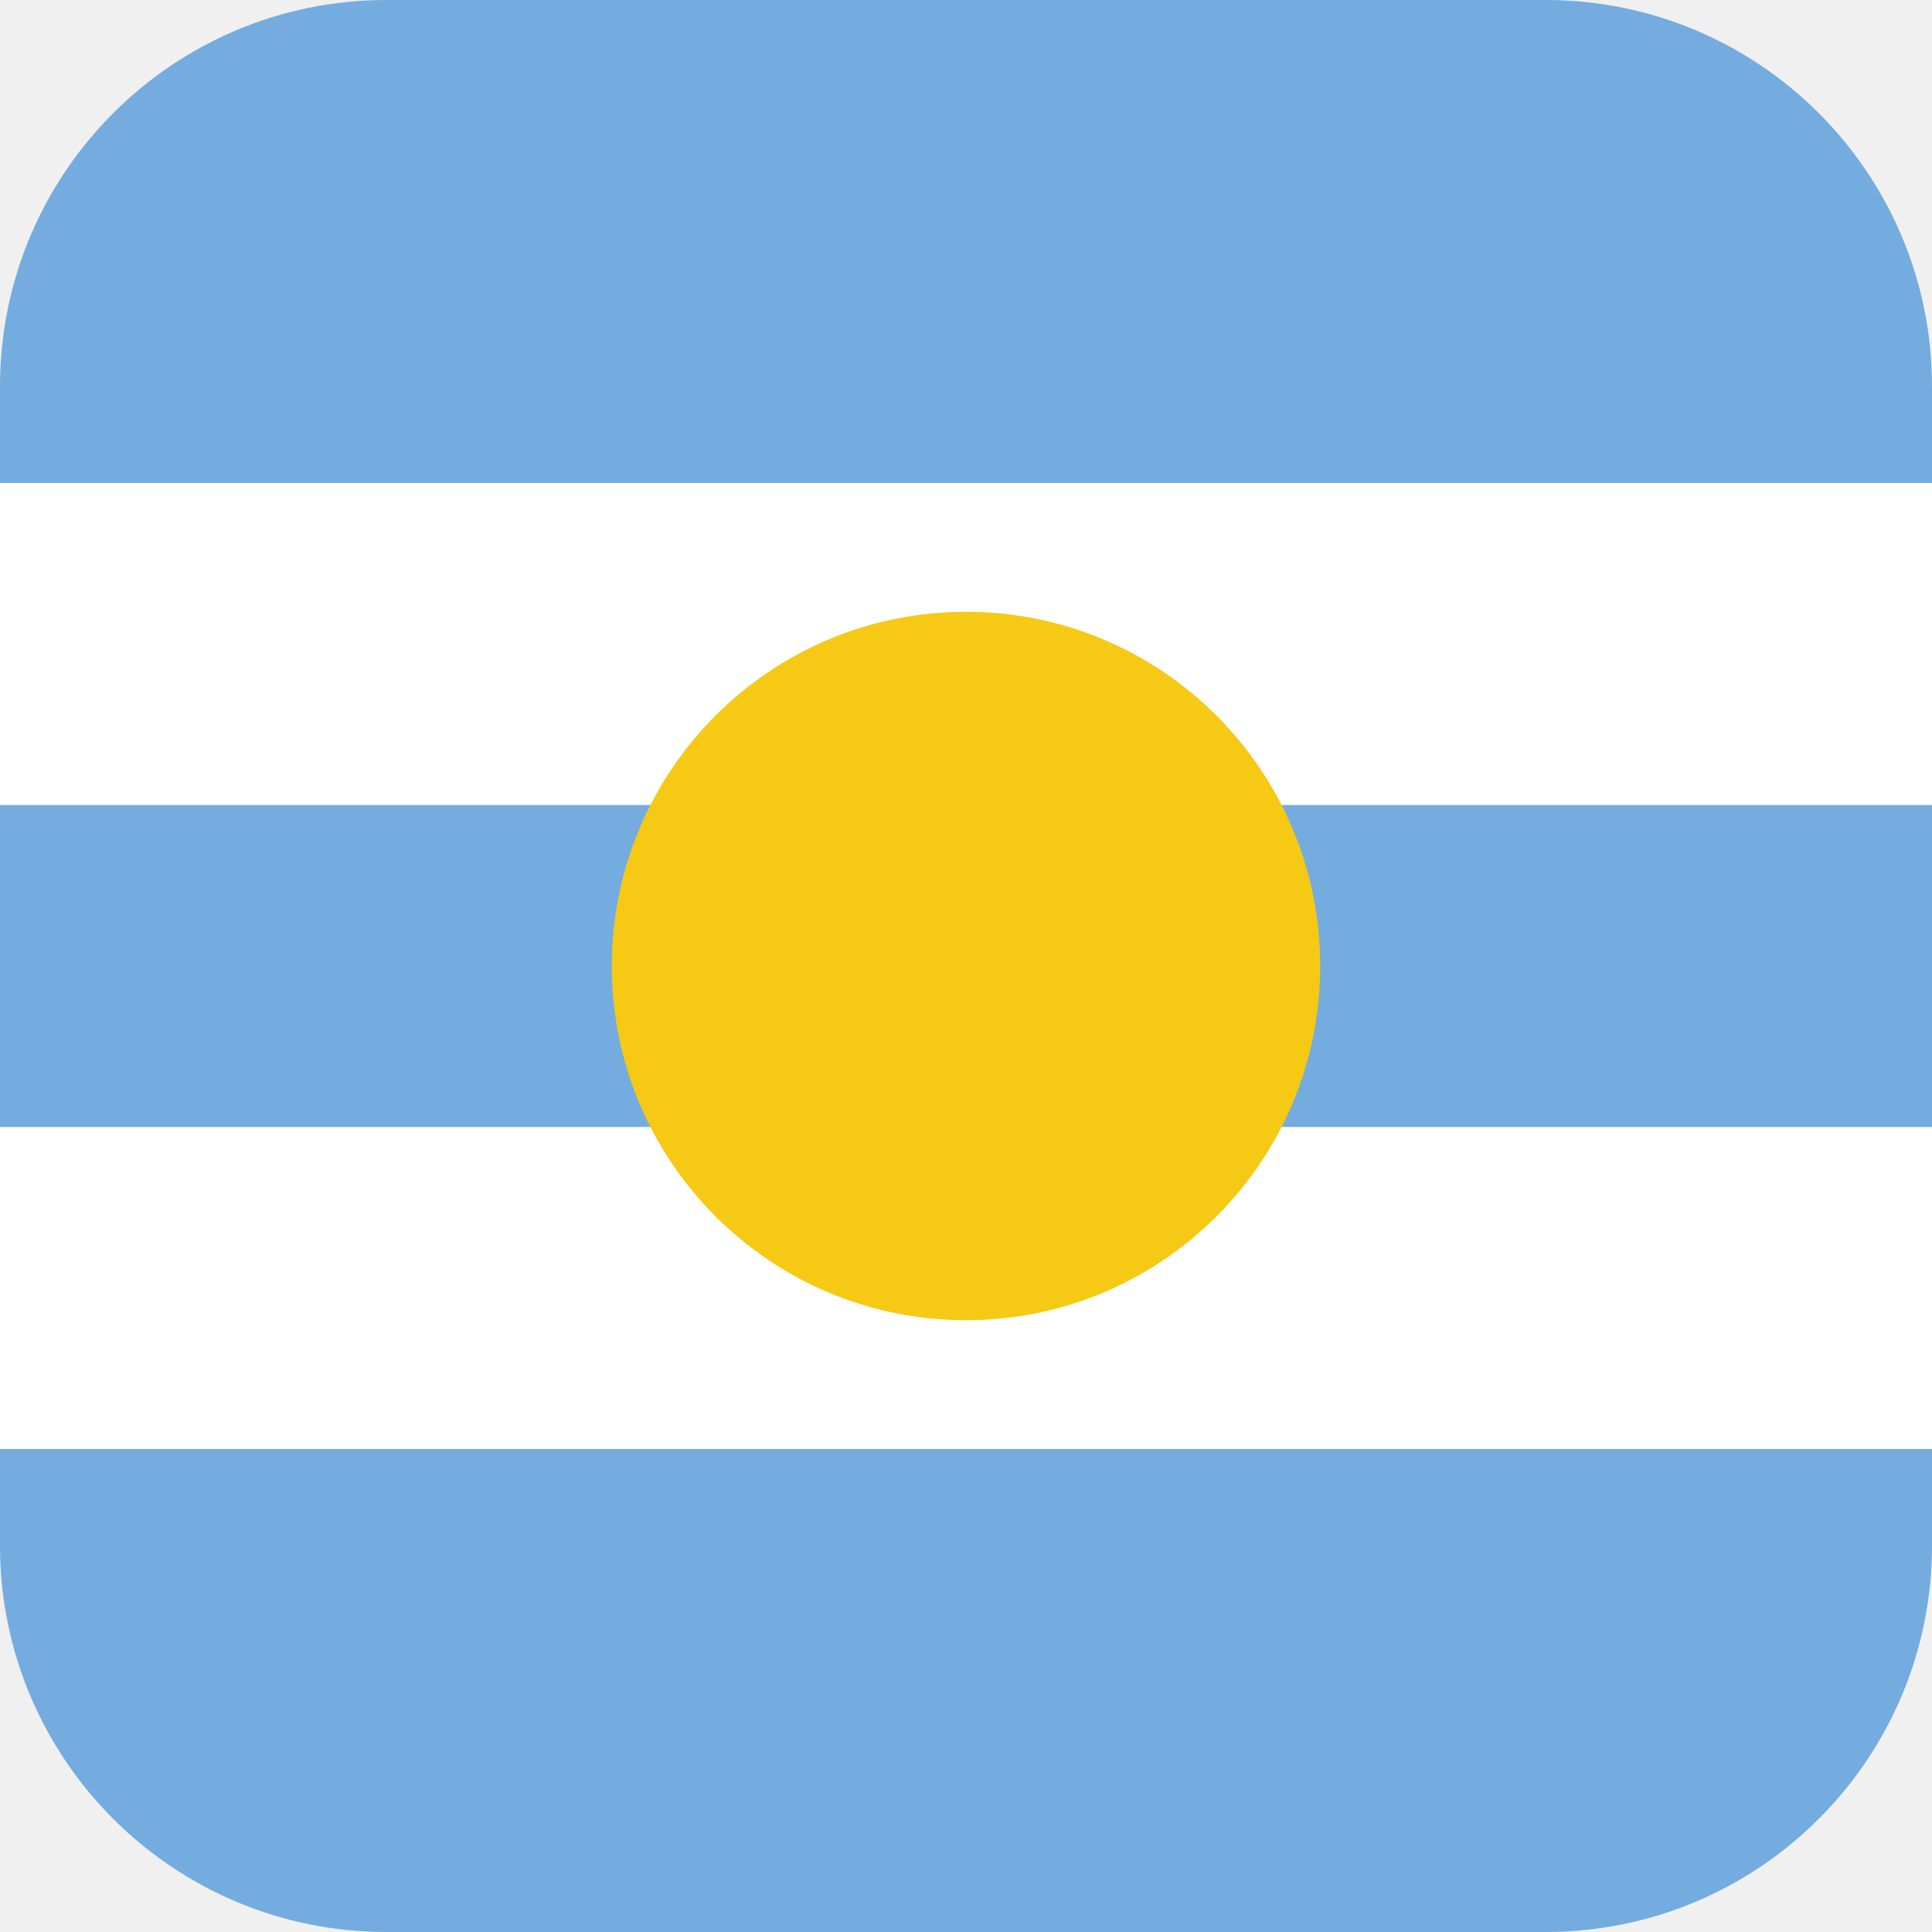
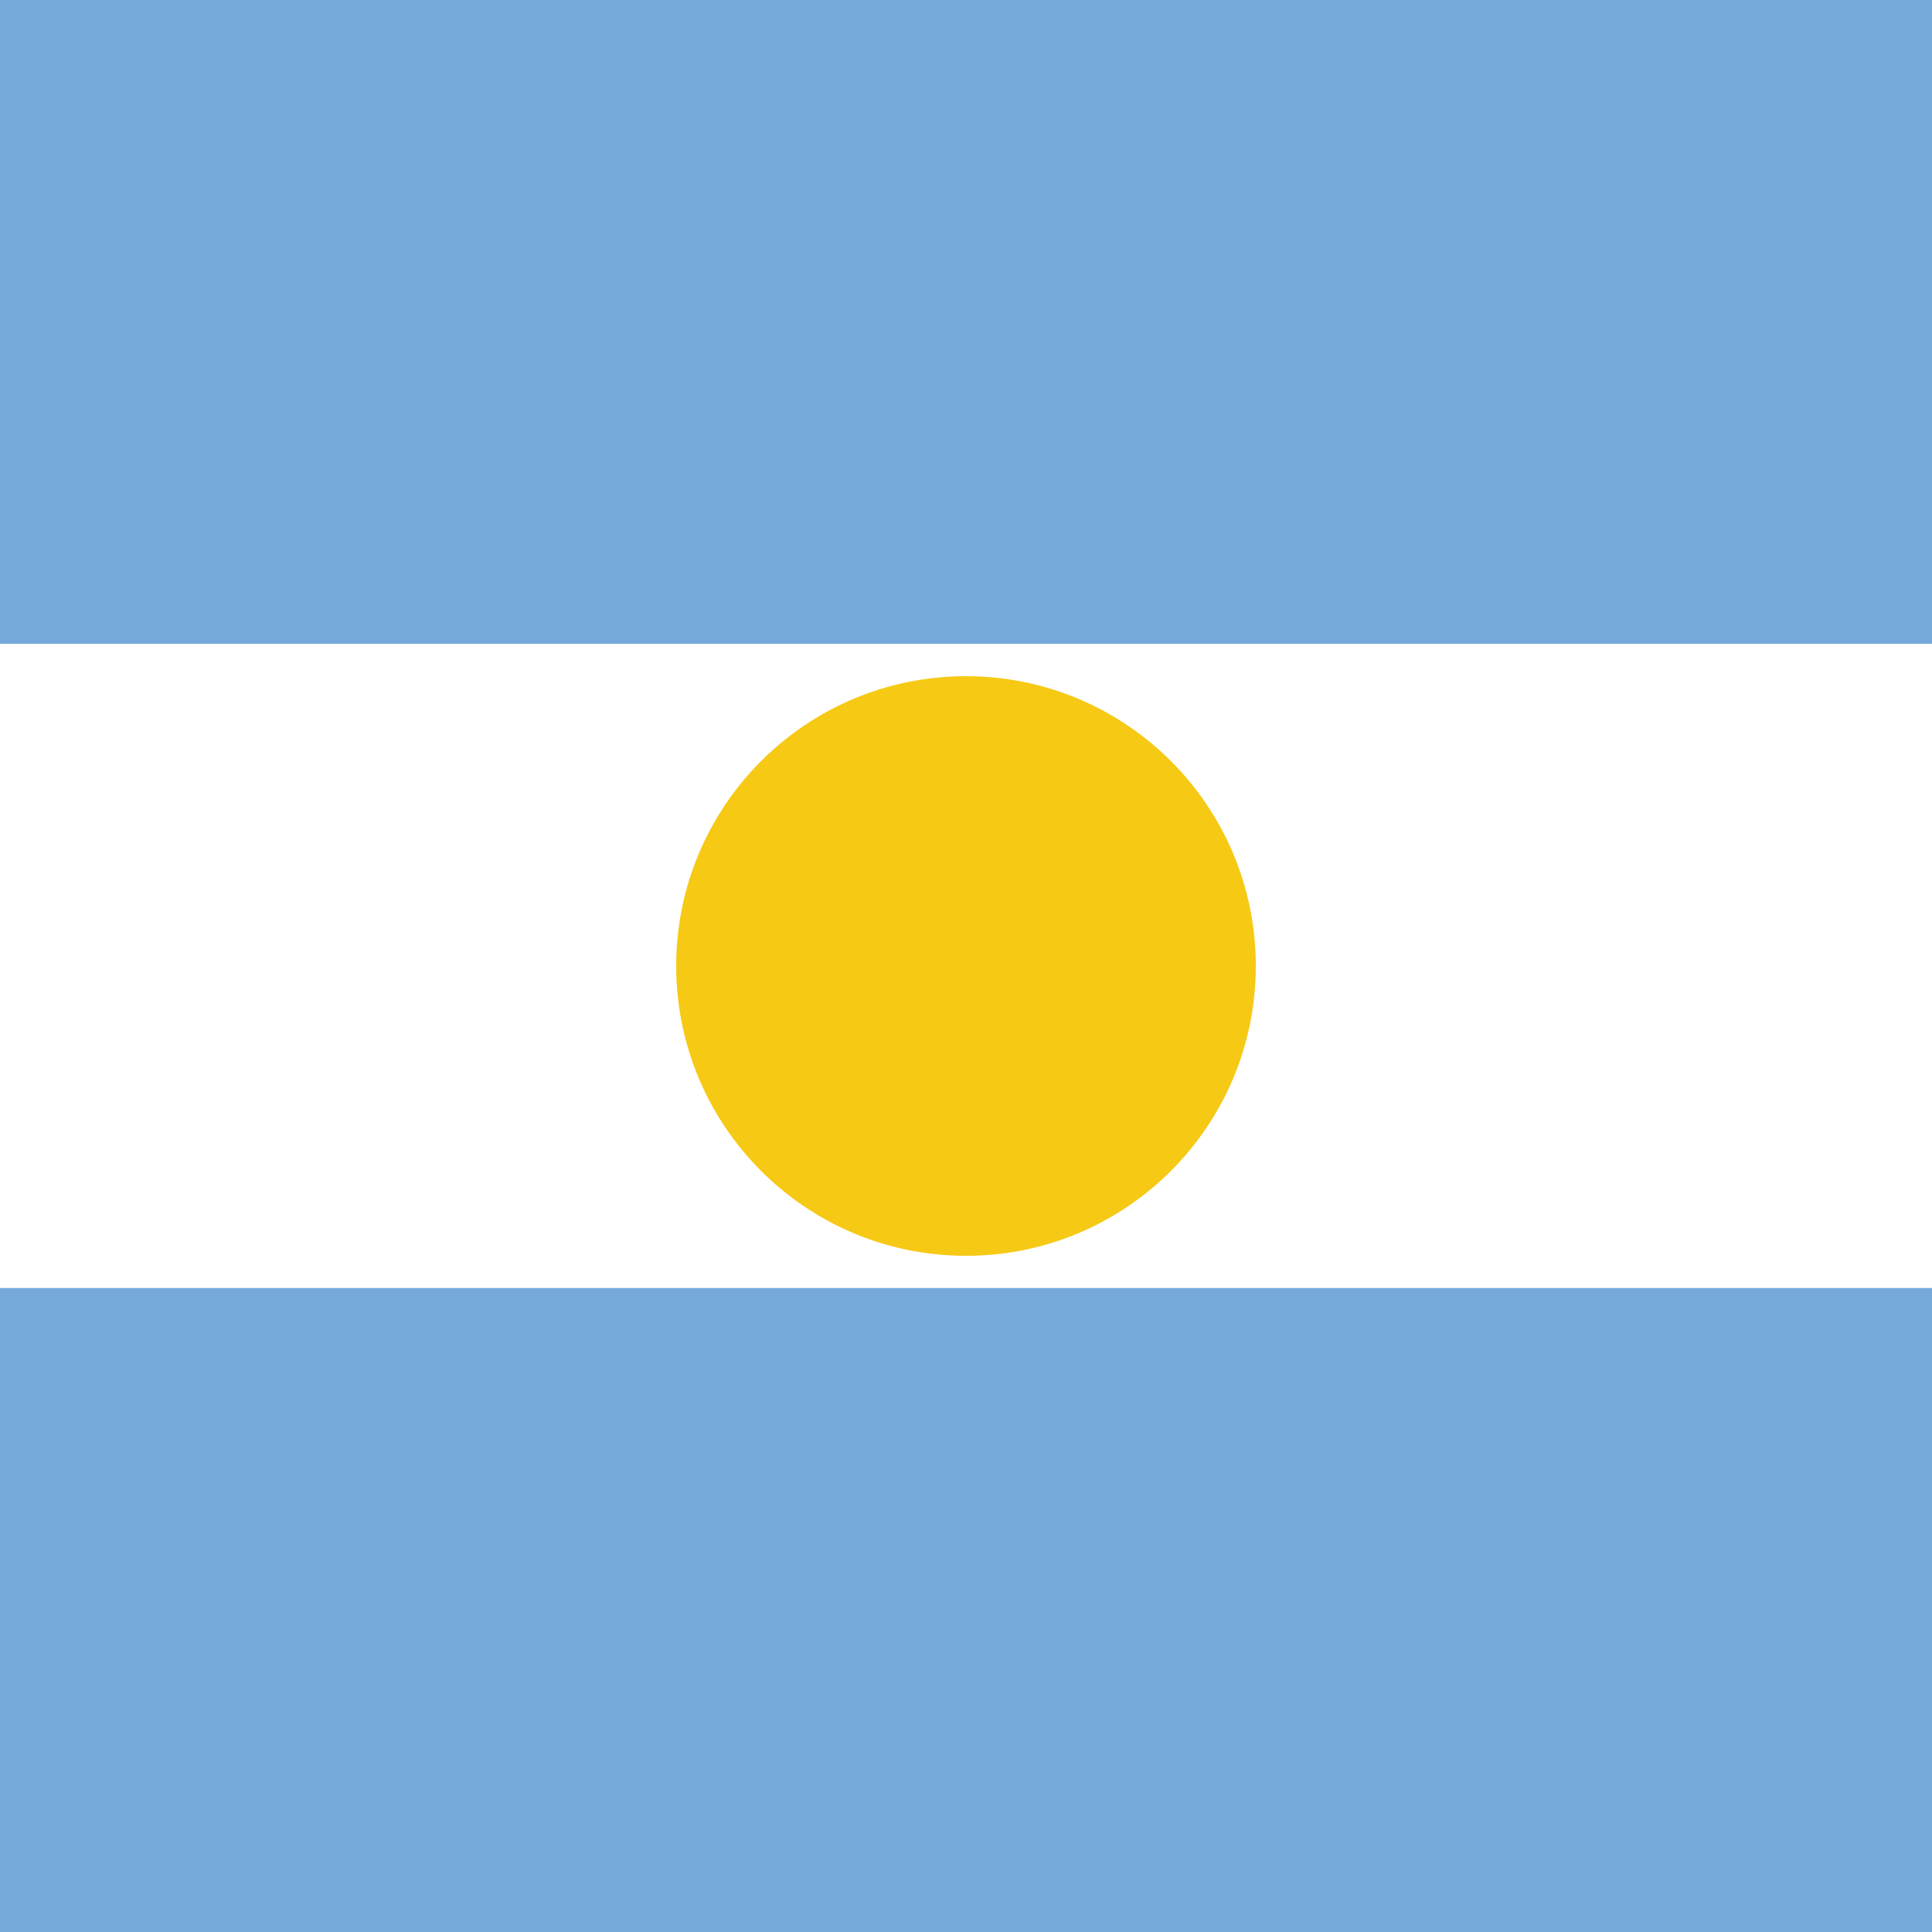
- <svg xmlns="http://www.w3.org/2000/svg" width="120" height="120" viewBox="0 0 120 120" fill="none">
-   <rect width="120" height="120" rx="24" fill="#74ACDF" />
-   <rect y="30" width="120" height="20" fill="#fff" />
-   <rect y="70" width="120" height="20" fill="#fff" />
-   <circle cx="60" cy="60" r="22" fill="#F6C915" />
+ <svg xmlns="http://www.w3.org/2000/svg" width="100" height="100" viewBox="0 0 100 100" fill="none">
+   <rect width="100" height="100" rx="20" fill="none" />
+   <rect x="0" y="0" width="100" height="33.33" rx="0" fill="#75AADB" />
+   <rect x="0" y="33.33" width="100" height="33.34" rx="0" fill="#FFFFFF" />
+   <rect x="0" y="66.67" width="100" height="33.33" rx="0" fill="#75AADB" />
+   <circle cx="50" cy="50" r="15" fill="#F6C915" />
</svg>
